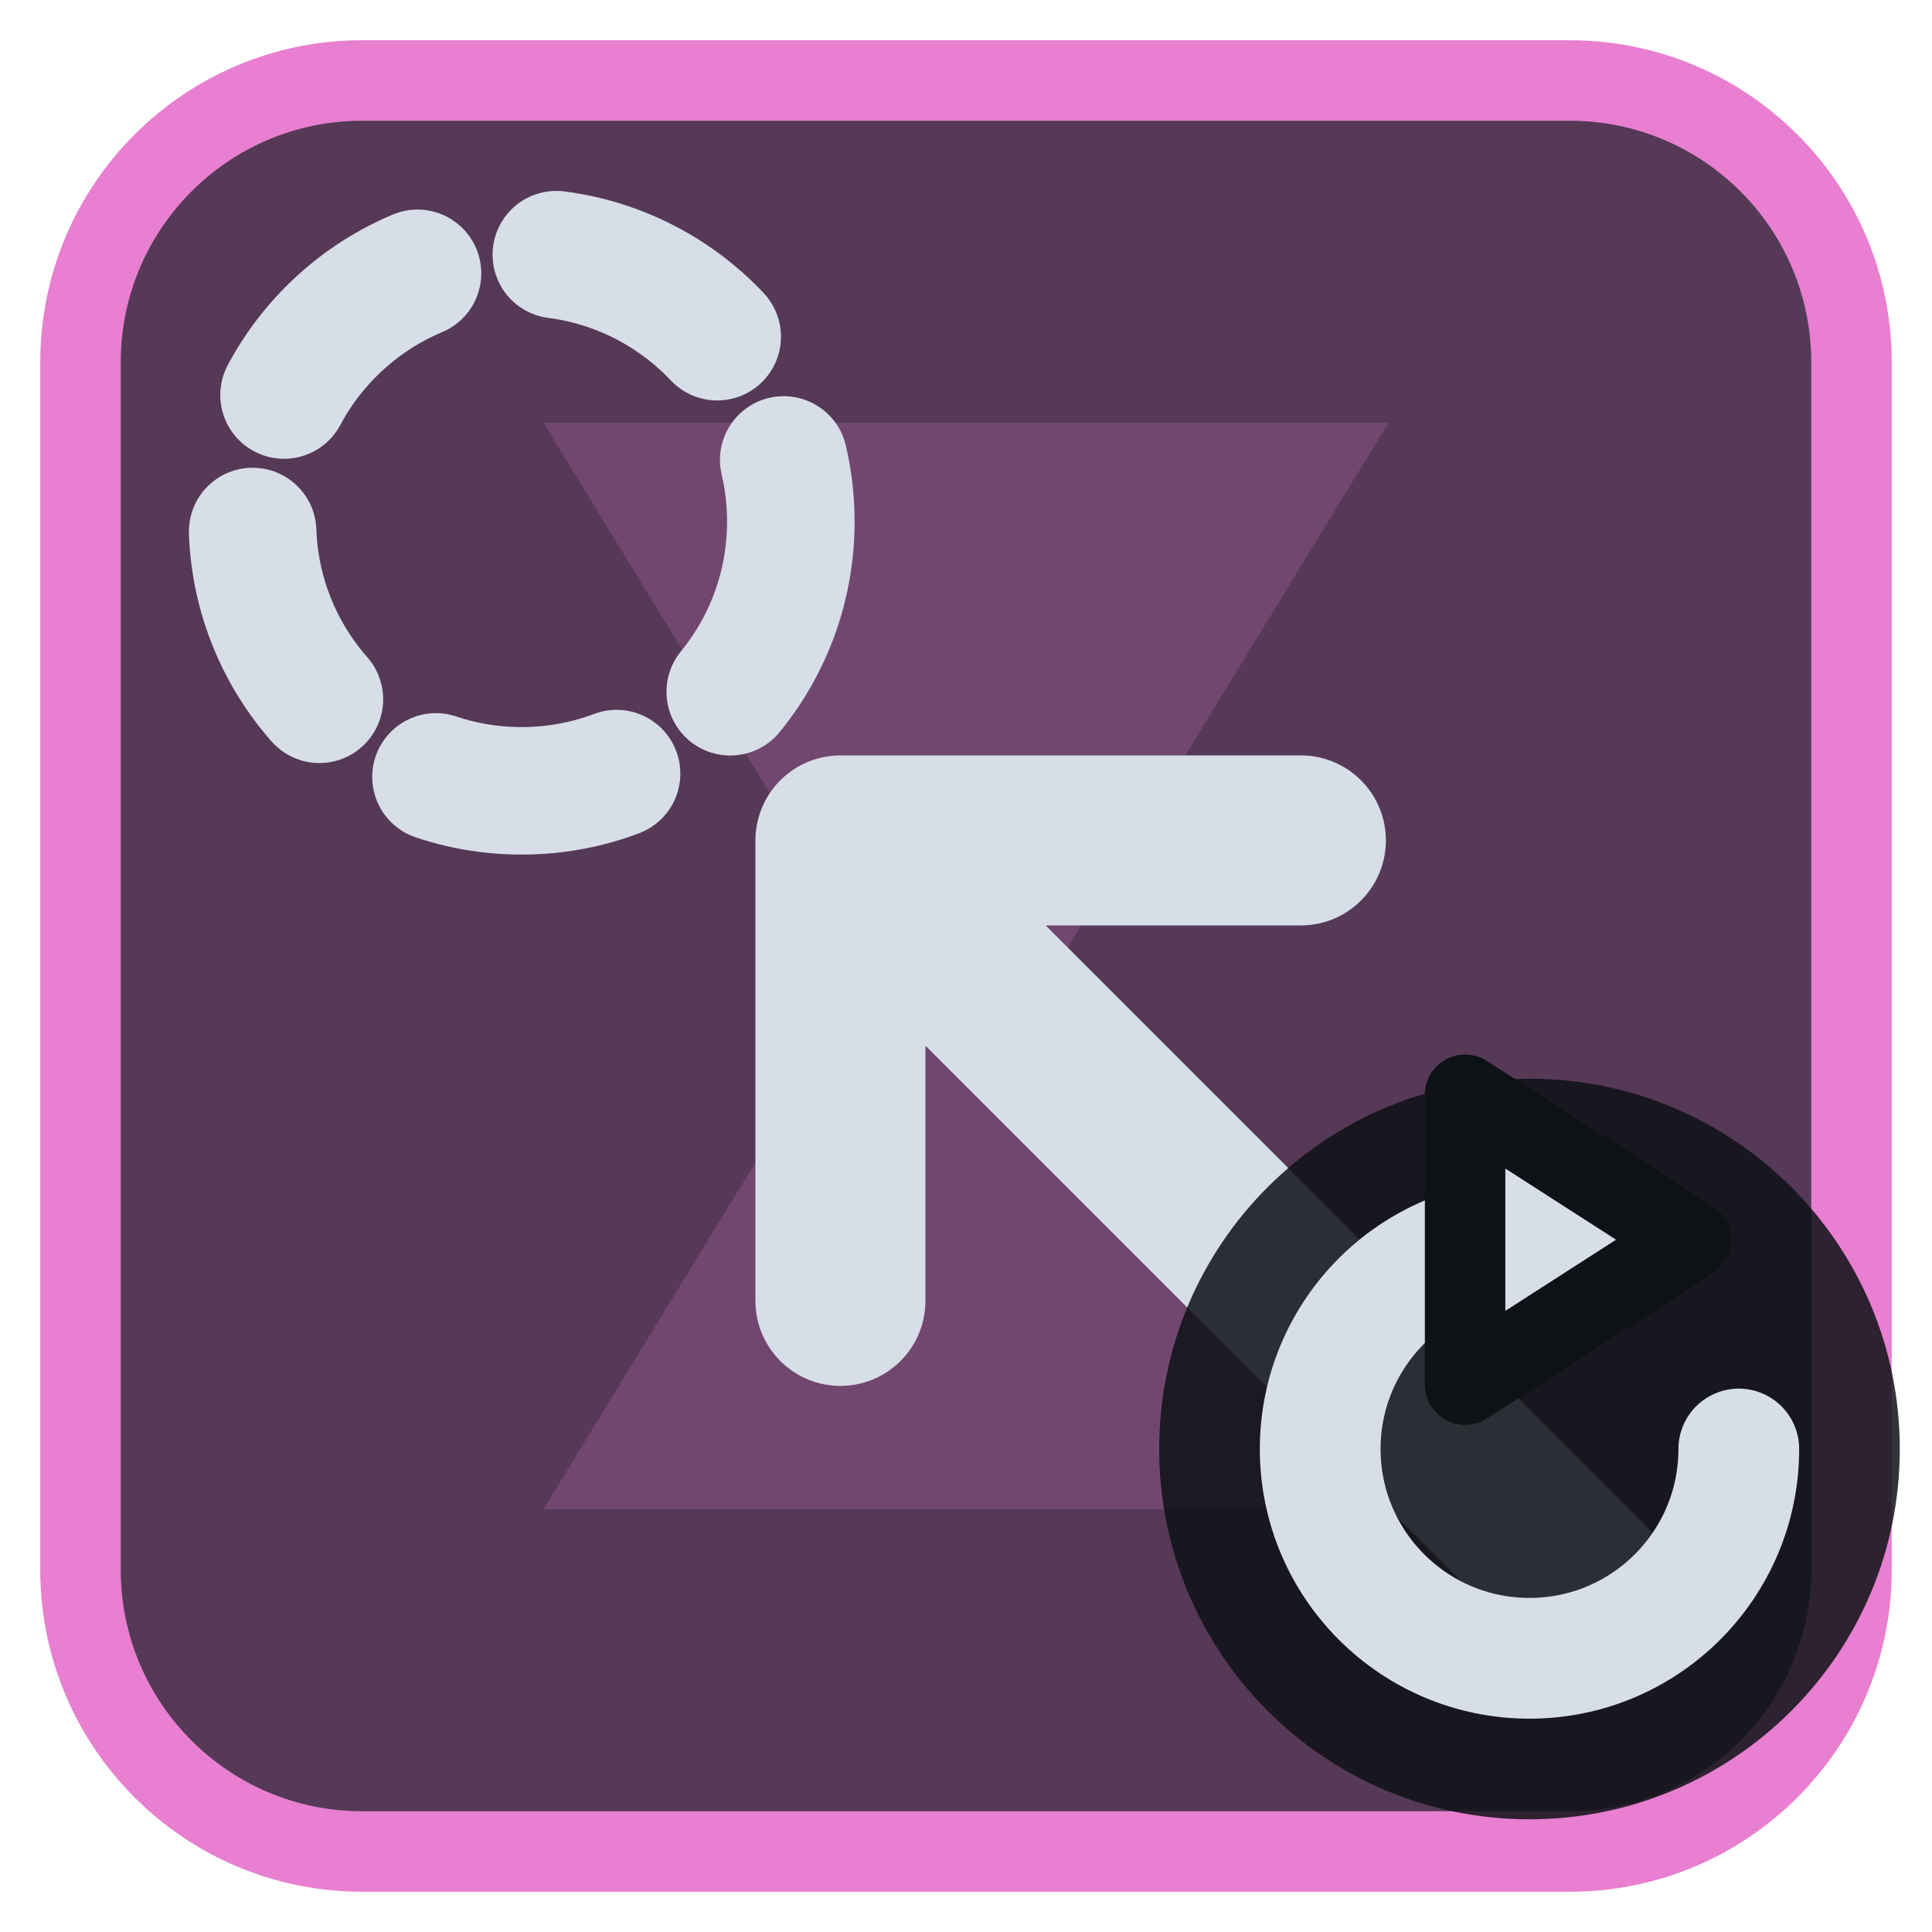
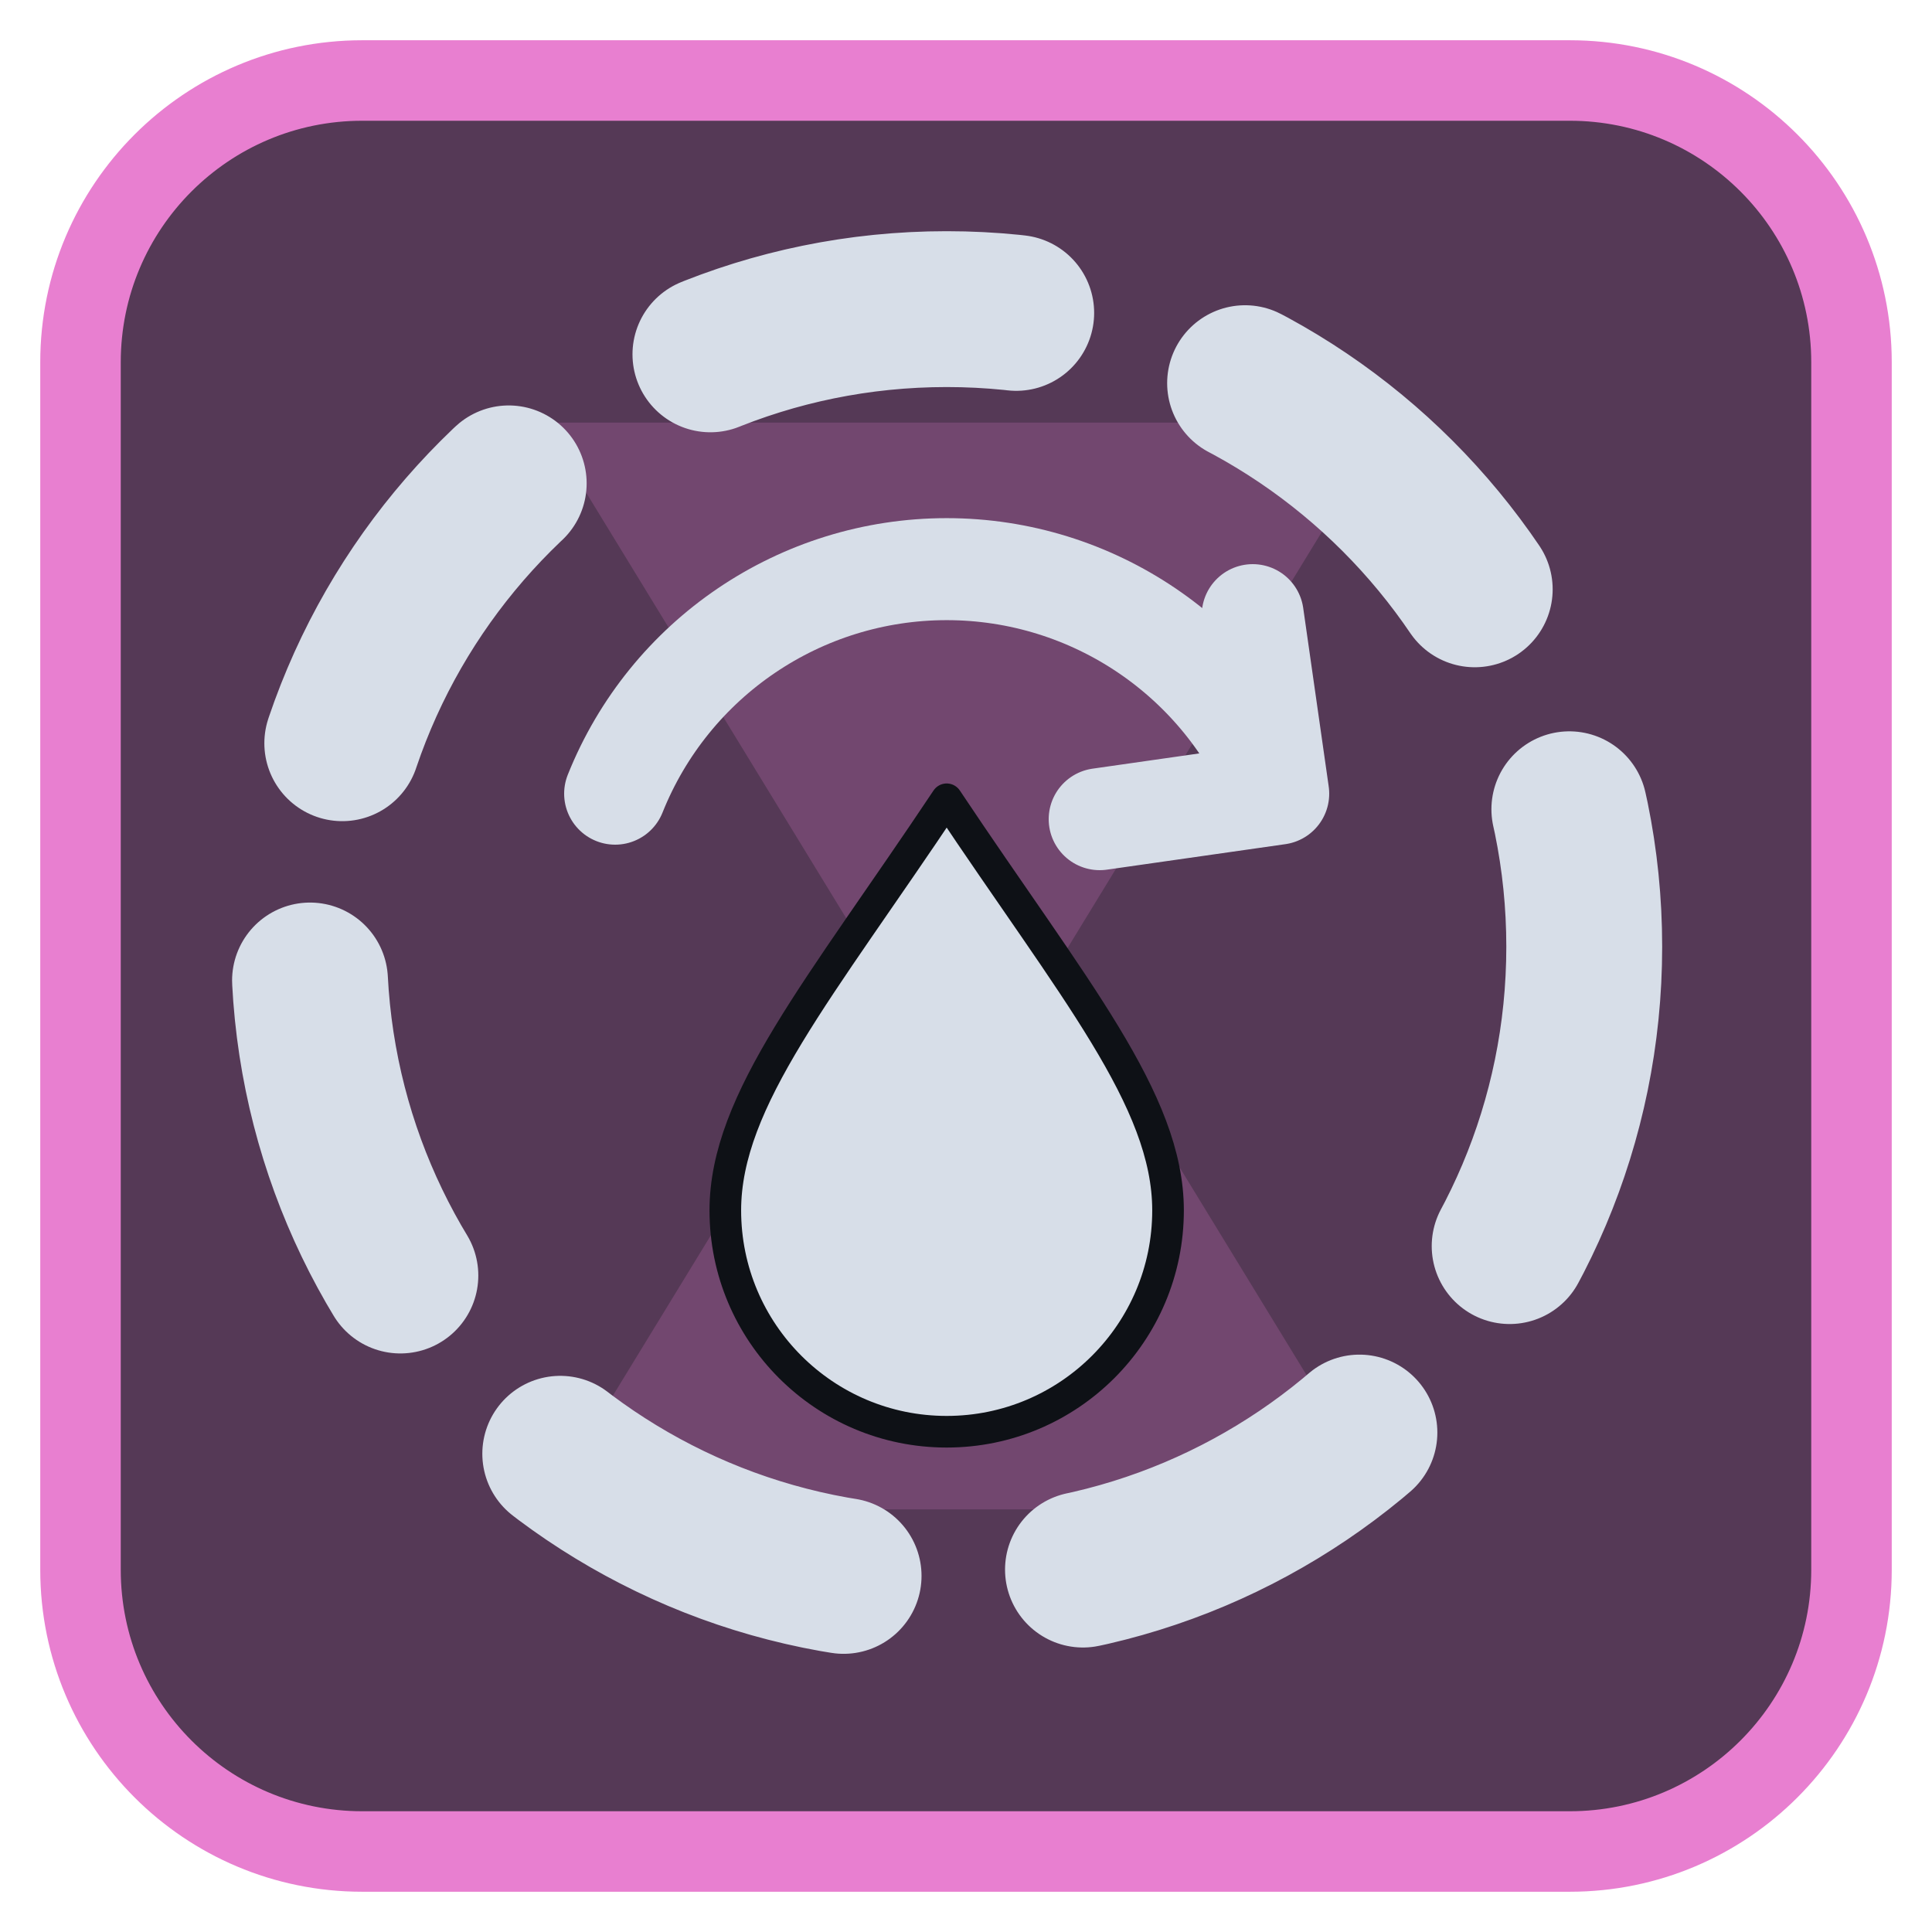
<svg xmlns="http://www.w3.org/2000/svg" viewBox="0 0 24 24" width="24" height="24">
  <rect x="1" y="1" width="22" height="22" rx="3.5" fill="#553956" stroke="#e87fd0" stroke-width="1" />
  <g opacity="0.2" transform="translate(3,3) scale(0.75)">
    <path d="M5 3h14l-5.5 9L19 21H5l5.5-9z" fill="#e87fd0" />
  </g>
  <g transform="translate(1.2,1.2) scale(0.88)">
-     <circle cx="6" cy="6" r="3.8" fill="none" stroke="#d7dee8" stroke-width="1.8" stroke-linecap="round" stroke-linejoin="round" stroke-dasharray="2.6 2" />
-     <path d="M21 21L10.5 10.5M10.5 17V10.5H17" fill="none" stroke="#d7dee8" stroke-width="2.4" stroke-linecap="round" stroke-linejoin="round" />
+     <circle cx="12" cy="12" r="9" fill="none" stroke="#d7dee8" stroke-width="2.2" stroke-linecap="round" stroke-linejoin="round" stroke-dasharray="4.4 3.4" />
+     <g transform="translate(12,12) scale(0.72) translate(-12,-12)">
+       <g transform="translate(12,15) scale(0.62) translate(-12,-12)">
+         <path d="M12 2.5C16 8.5 19 12 19 15.5A7 7 0 0 1 5 15.5C5 12 8 8.5 12 2.5Z" fill="#d7dee8" stroke="#0e1116" stroke-width="1" stroke-linejoin="round" />
+       </g>
+       <path d="M5.500 9a7 7 0 0 1 13 0M18.500 9l-.5-3.500M18.500 9l-3.500.500" fill="none" stroke="#d7dee8" stroke-width="2" stroke-linecap="round" stroke-linejoin="round" />
+     </g>
  </g>
-   <circle cx="19" cy="18" r="4.6" fill="#0e1116" fill-opacity="0.85" />
-   <path d="M21.6 18A2.6 2.6 0 1 1 19 15.4" fill="none" stroke="#d7dee8" stroke-width="1.5" stroke-linecap="round" stroke-linejoin="round" />
-   <path d="M18.2 13.6L21 15.4L18.2 17.2Z" fill="#d7dee8" stroke="#0e1116" stroke-width="1" stroke-linejoin="round" />
</svg>
